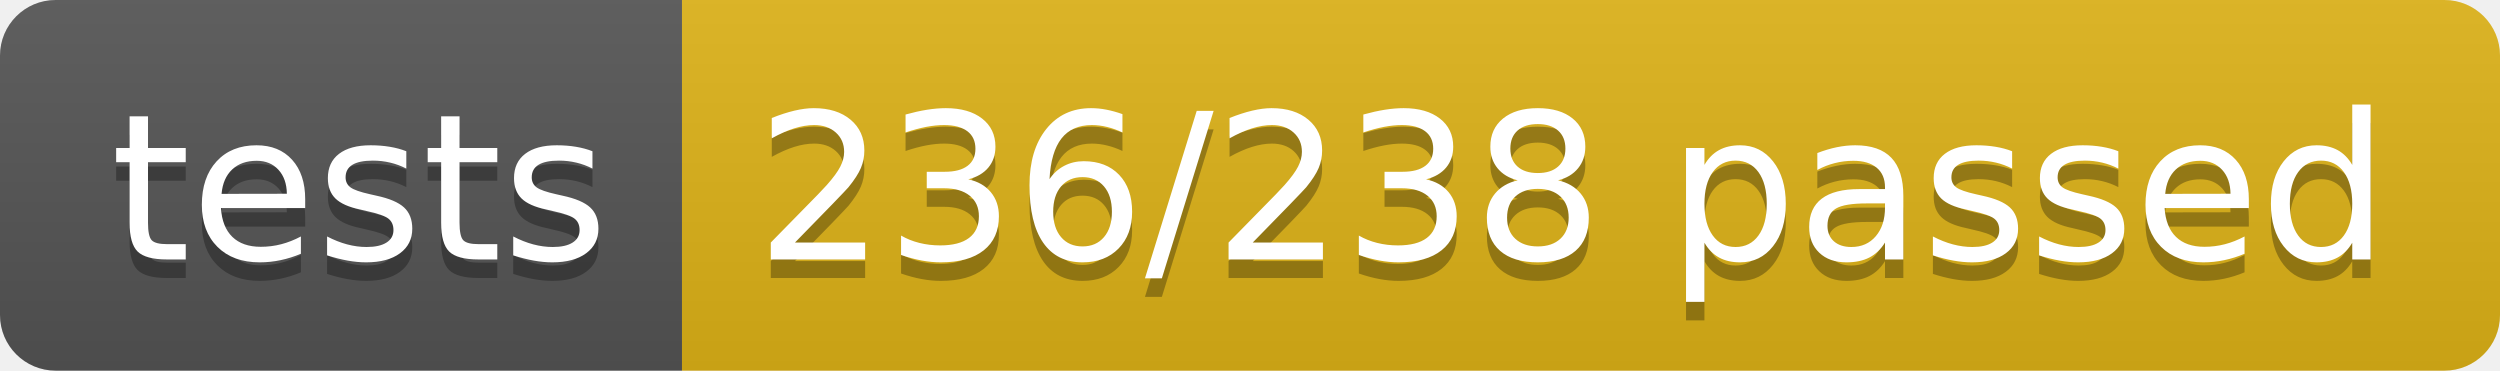
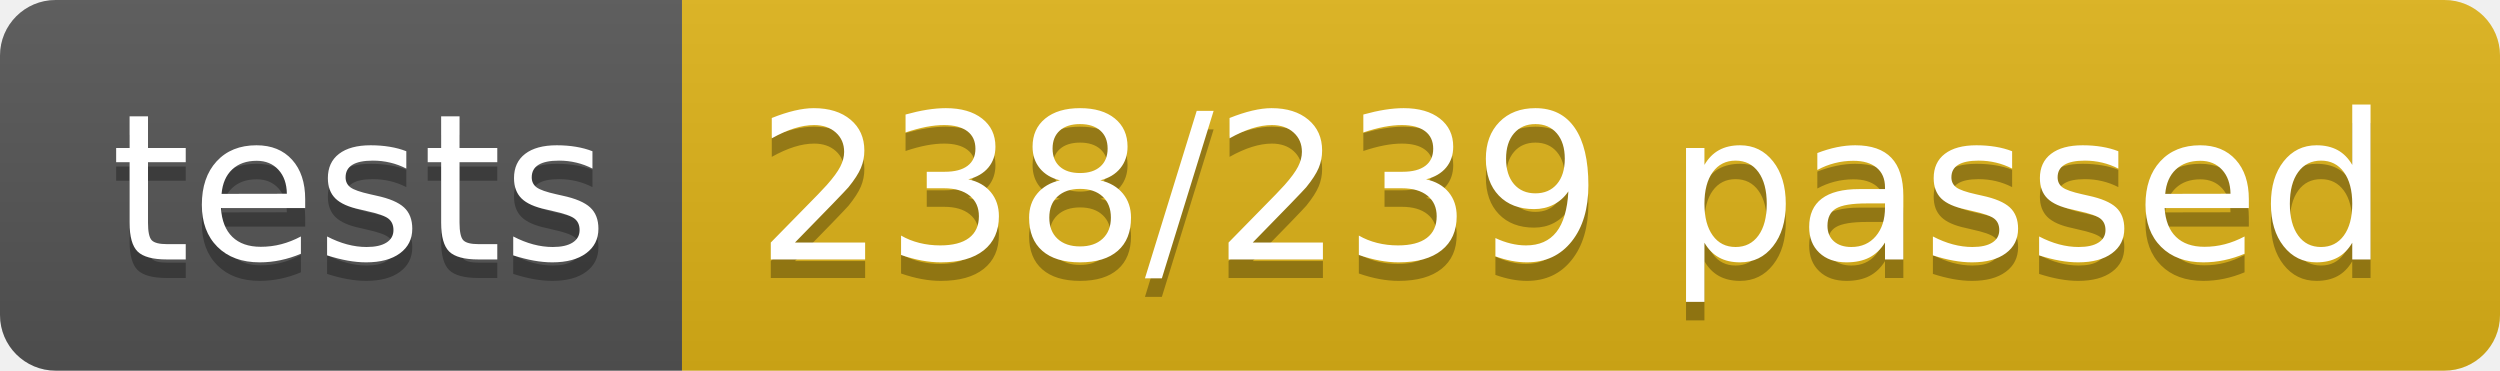
<svg xmlns="http://www.w3.org/2000/svg" width="134.9" height="20">
  <linearGradient id="smooth" x2="0" y2="100%">
    <stop offset="0" stop-color="#bbb" stop-opacity=".1" />
    <stop offset="1" stop-opacity=".1" />
  </linearGradient>
  <clipPath id="round">
    <rect width="134.9" height="20" rx="3" fill="#fff" />
  </clipPath>
  <g clip-path="url(#round)">
    <rect width="36.8" height="20" fill="#555" />
    <rect x="36.8" width="98.1" height="20" fill="#dfb317" />
    <rect width="134.9" height="20" fill="url(#smooth)" />
  </g>
  <g fill="#fff" text-anchor="middle" font-family="DejaVu Sans,Verdana,Geneva,sans-serif" font-size="110">
    <text x="194.0" y="150" fill="#010101" fill-opacity=".3" transform="scale(0.1)" textLength="268.0" lengthAdjust="spacing">tests</text>
    <text x="194.0" y="140" transform="scale(0.1)" textLength="268.0" lengthAdjust="spacing">tests</text>
-     <text x="848.5" y="150" fill="#010101" fill-opacity=".3" transform="scale(0.1)" textLength="881.0" lengthAdjust="spacing">236/238 passed</text>
-     <text x="848.5" y="140" transform="scale(0.1)" textLength="881.0" lengthAdjust="spacing">236/238 passed</text>
+     <text x="848.5" y="150" fill="#010101" fill-opacity=".3" transform="scale(0.1)" textLength="881.0" lengthAdjust="spacing">238/239 passed</text>
+     <text x="848.5" y="140" transform="scale(0.1)" textLength="881.0" lengthAdjust="spacing">238/239 passed</text>
  </g>
</svg>
